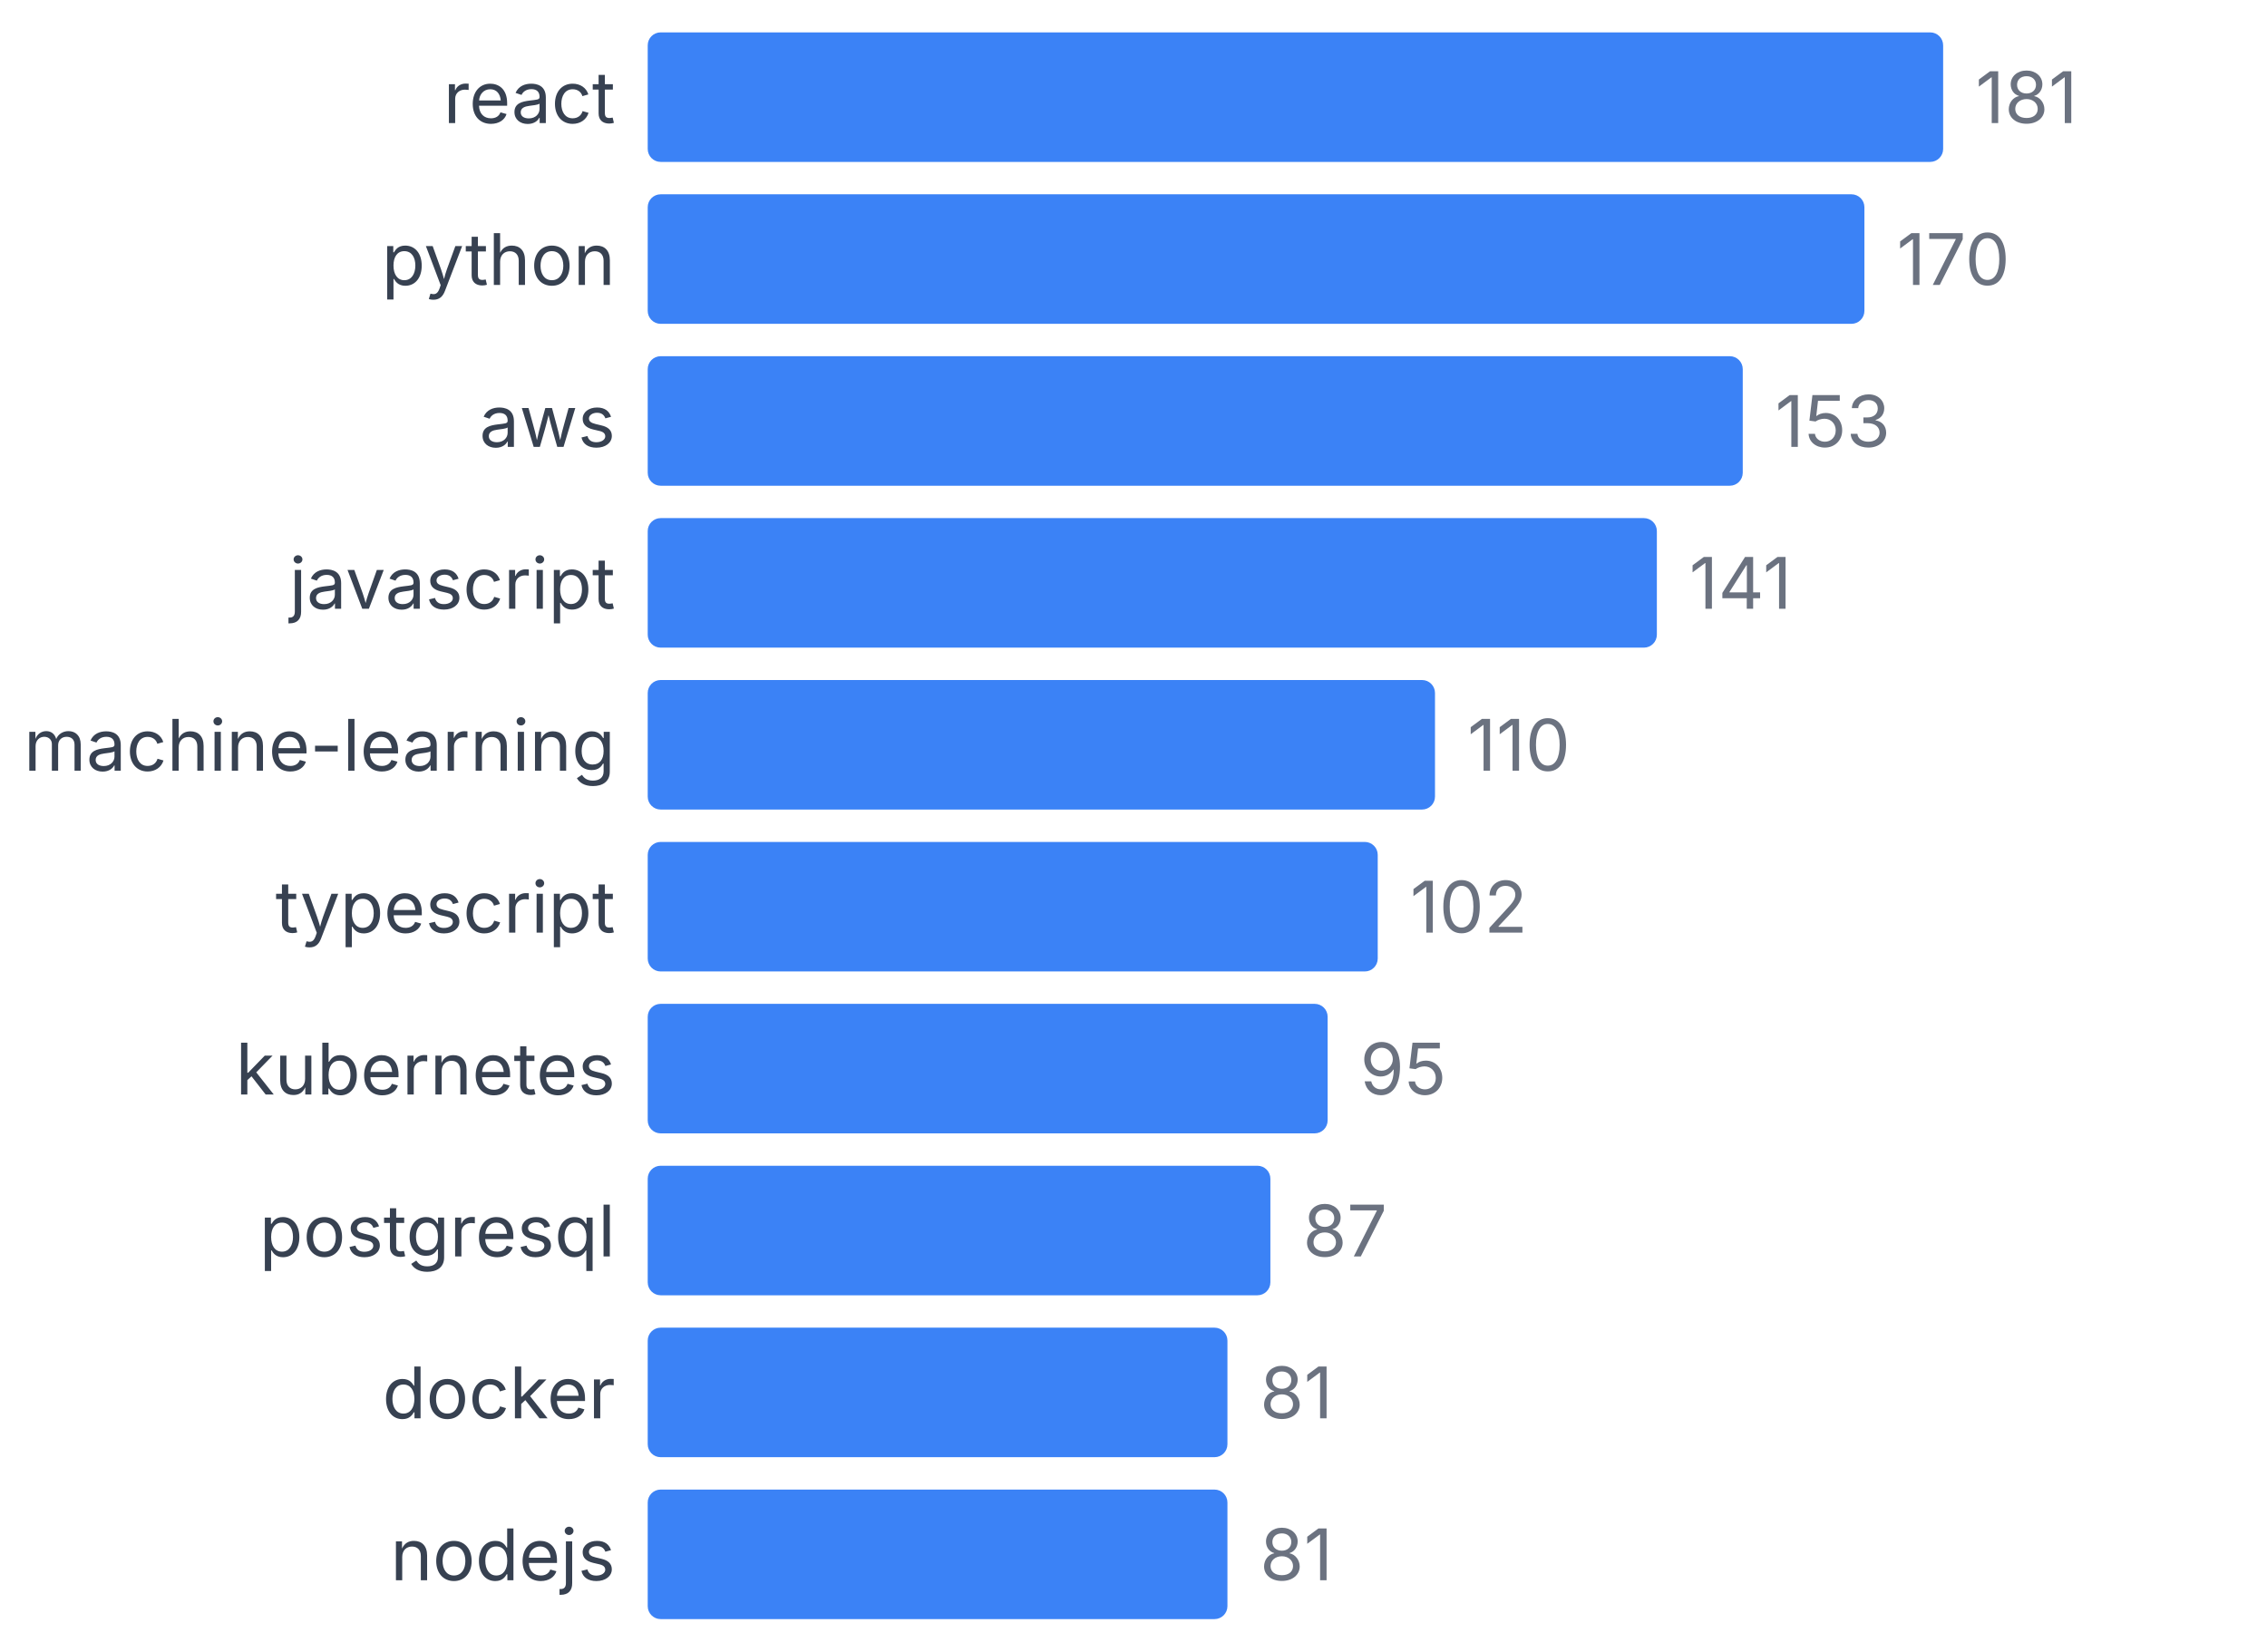
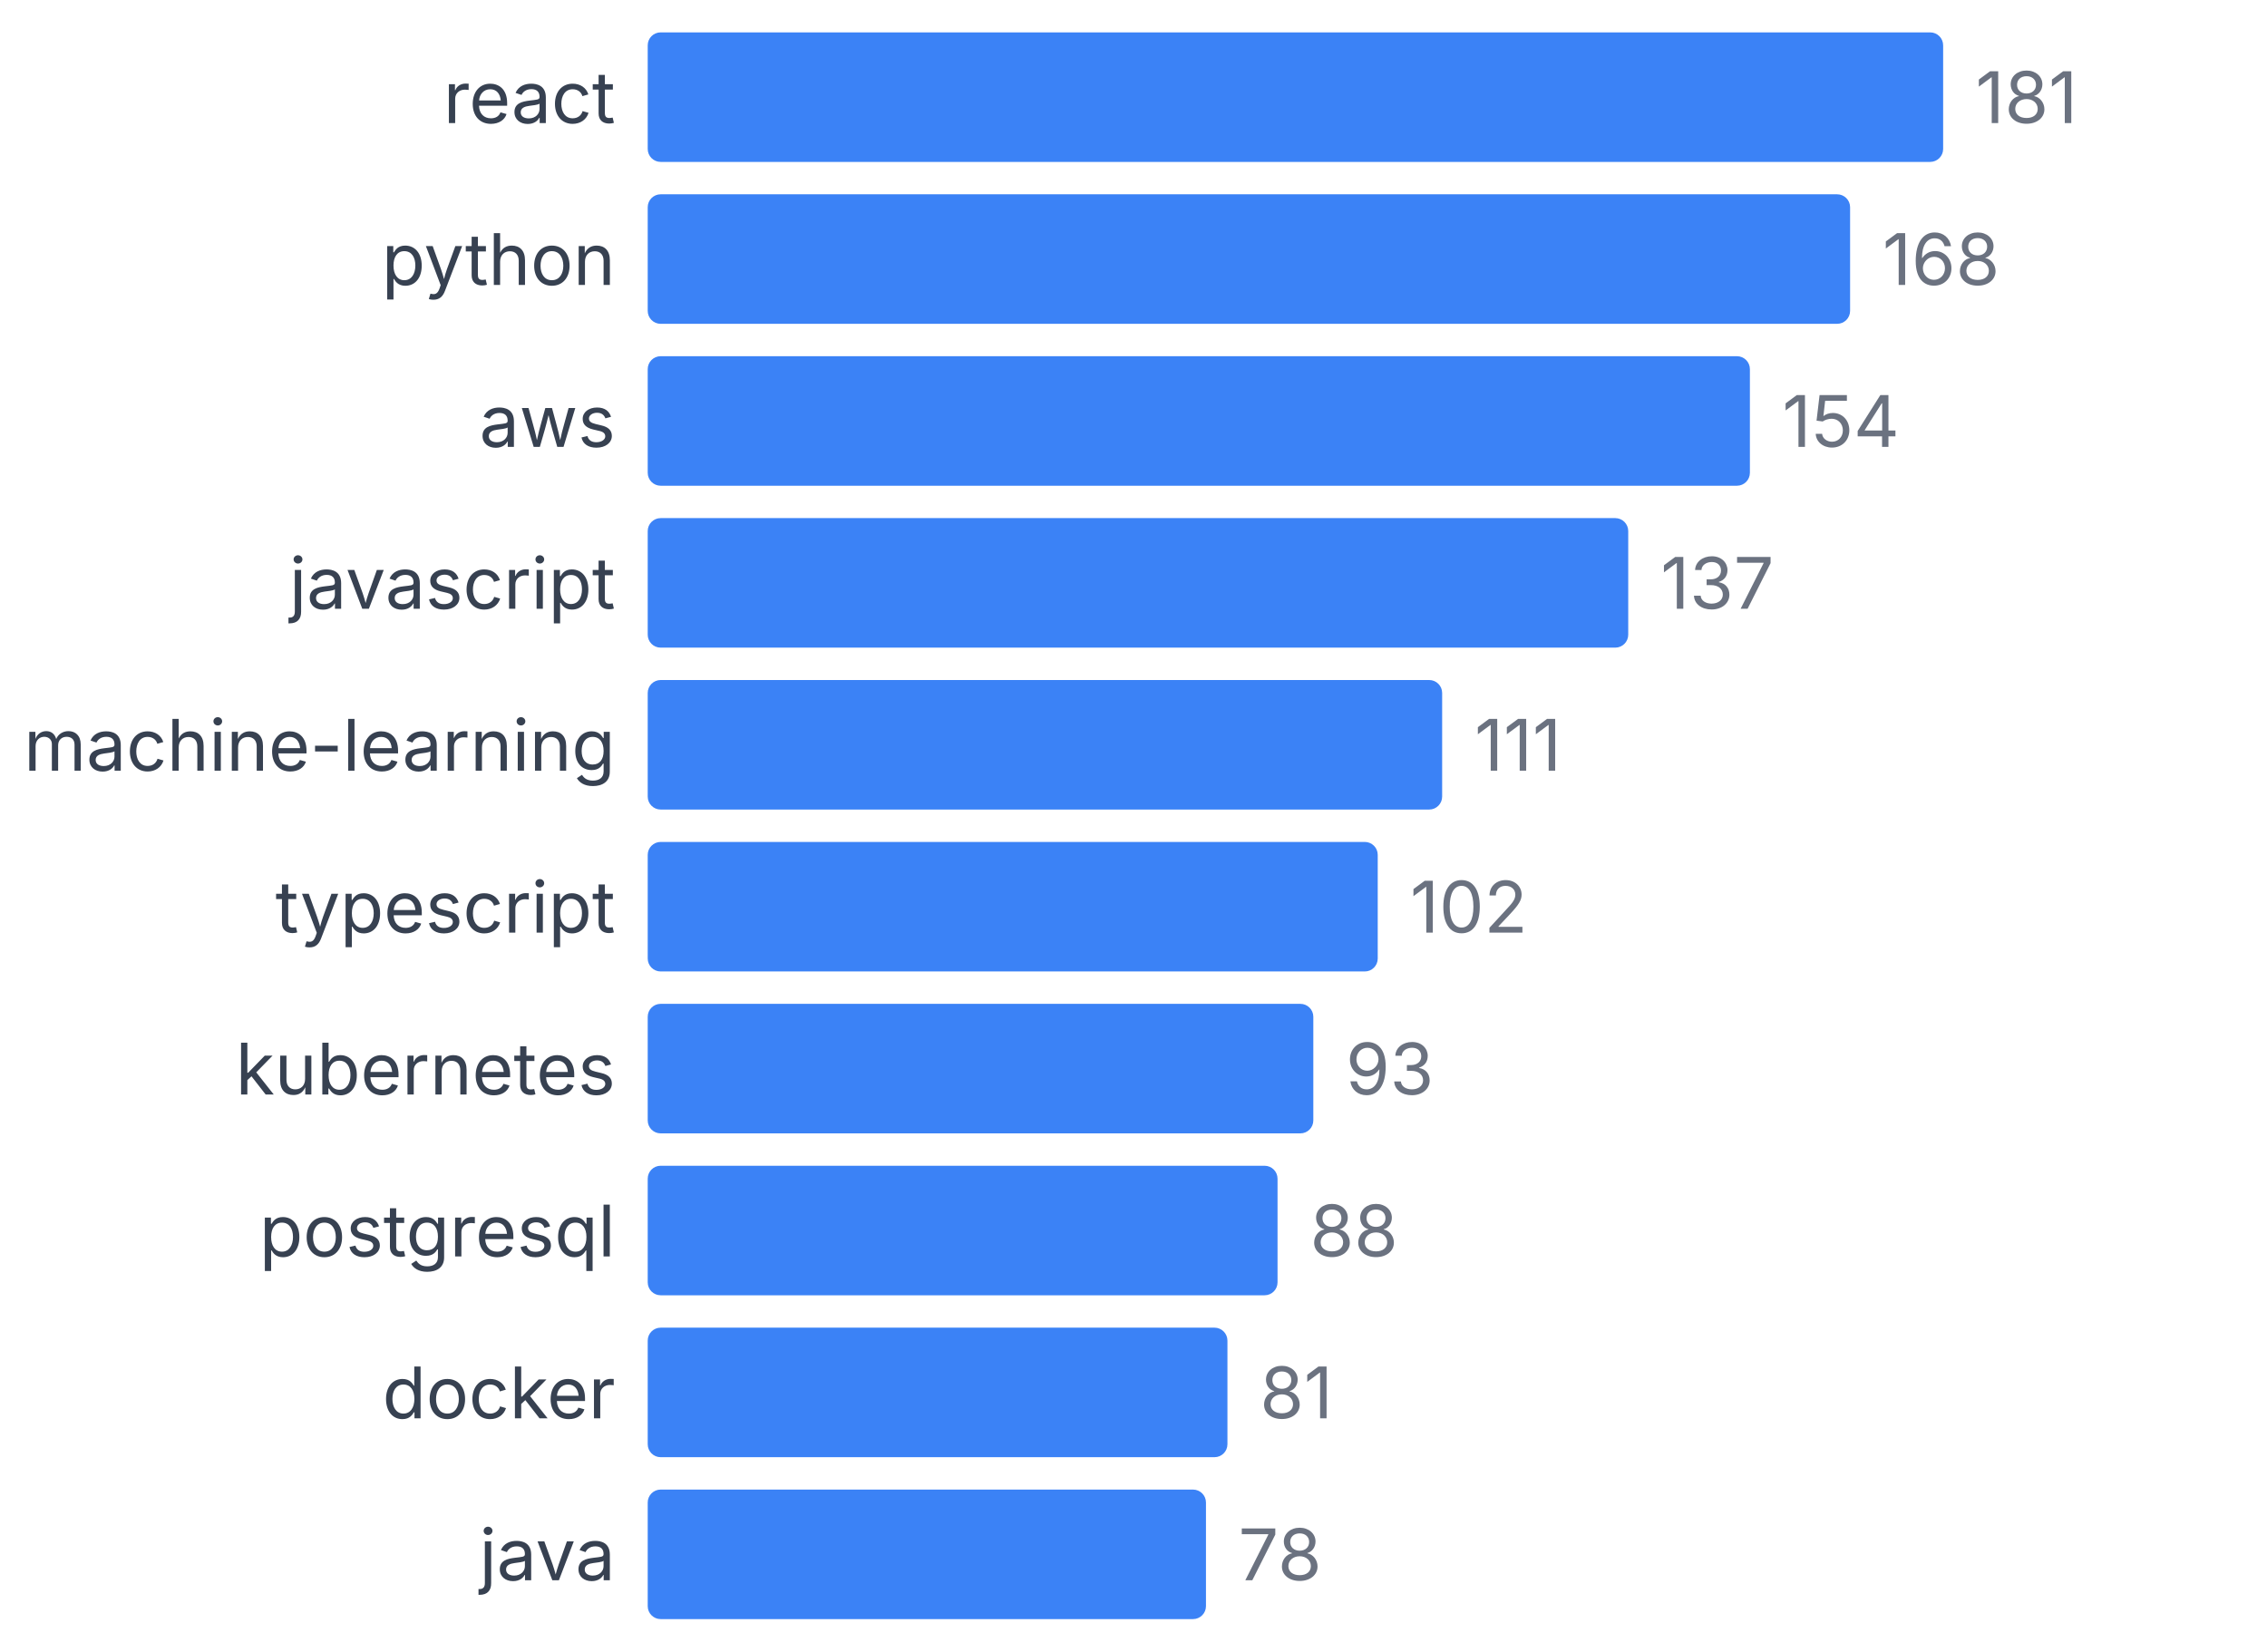
<svg xmlns="http://www.w3.org/2000/svg" width="350" height="255" viewBox="0 0 350 255">
  <style>
    text { font-family: system-ui, -apple-system, sans-serif; }
  </style>
  <text x="95" y="19" text-anchor="end" font-size="11" fill="#374151">react</text>
  <rect x="100" y="5" width="200" height="20" fill="#3b82f6" rx="2" />
  <text x="305" y="19" font-size="11" fill="#6b7280">181</text>
  <text x="95" y="44" text-anchor="end" font-size="11" fill="#374151">python</text>
-   <rect x="100" y="30" width="187.845" height="20" fill="#3b82f6" rx="2" />
-   <text x="292.845" y="44" font-size="11" fill="#6b7280">170</text>
+   <rect x="100" y="30" width="185.635" height="20" fill="#3b82f6" rx="2" />
+   <text x="290.635" y="44" font-size="11" fill="#6b7280">168</text>
  <text x="95" y="69" text-anchor="end" font-size="11" fill="#374151">aws</text>
-   <rect x="100" y="55" width="169.061" height="20" fill="#3b82f6" rx="2" />
-   <text x="274.061" y="69" font-size="11" fill="#6b7280">153</text>
+   <rect x="100" y="55" width="170.166" height="20" fill="#3b82f6" rx="2" />
+   <text x="275.166" y="69" font-size="11" fill="#6b7280">154</text>
  <text x="95" y="94" text-anchor="end" font-size="11" fill="#374151">javascript</text>
-   <rect x="100" y="80" width="155.801" height="20" fill="#3b82f6" rx="2" />
-   <text x="260.801" y="94" font-size="11" fill="#6b7280">141</text>
+   <rect x="100" y="80" width="151.381" height="20" fill="#3b82f6" rx="2" />
+   <text x="256.381" y="94" font-size="11" fill="#6b7280">137</text>
  <text x="95" y="119" text-anchor="end" font-size="11" fill="#374151">machine-learning</text>
-   <rect x="100" y="105" width="121.547" height="20" fill="#3b82f6" rx="2" />
-   <text x="226.547" y="119" font-size="11" fill="#6b7280">110</text>
+   <rect x="100" y="105" width="122.652" height="20" fill="#3b82f6" rx="2" />
+   <text x="227.652" y="119" font-size="11" fill="#6b7280">111</text>
  <text x="95" y="144" text-anchor="end" font-size="11" fill="#374151">typescript</text>
  <rect x="100" y="130" width="112.707" height="20" fill="#3b82f6" rx="2" />
  <text x="217.707" y="144" font-size="11" fill="#6b7280">102</text>
  <text x="95" y="169" text-anchor="end" font-size="11" fill="#374151">kubernetes</text>
-   <rect x="100" y="155" width="104.972" height="20" fill="#3b82f6" rx="2" />
-   <text x="209.972" y="169" font-size="11" fill="#6b7280">95</text>
+   <rect x="100" y="155" width="102.762" height="20" fill="#3b82f6" rx="2" />
+   <text x="207.762" y="169" font-size="11" fill="#6b7280">93</text>
  <text x="95" y="194" text-anchor="end" font-size="11" fill="#374151">postgresql</text>
-   <rect x="100" y="180" width="96.133" height="20" fill="#3b82f6" rx="2" />
-   <text x="201.133" y="194" font-size="11" fill="#6b7280">87</text>
+   <rect x="100" y="180" width="97.238" height="20" fill="#3b82f6" rx="2" />
+   <text x="202.238" y="194" font-size="11" fill="#6b7280">88</text>
  <text x="95" y="219" text-anchor="end" font-size="11" fill="#374151">docker</text>
  <rect x="100" y="205" width="89.503" height="20" fill="#3b82f6" rx="2" />
  <text x="194.503" y="219" font-size="11" fill="#6b7280">81</text>
-   <text x="95" y="244" text-anchor="end" font-size="11" fill="#374151">nodejs</text>
-   <rect x="100" y="230" width="89.503" height="20" fill="#3b82f6" rx="2" />
-   <text x="194.503" y="244" font-size="11" fill="#6b7280">81</text>
+   <text x="95" y="244" text-anchor="end" font-size="11" fill="#374151">java</text>
+   <rect x="100" y="230" width="86.188" height="20" fill="#3b82f6" rx="2" />
+   <text x="191.188" y="244" font-size="11" fill="#6b7280">78</text>
</svg>
